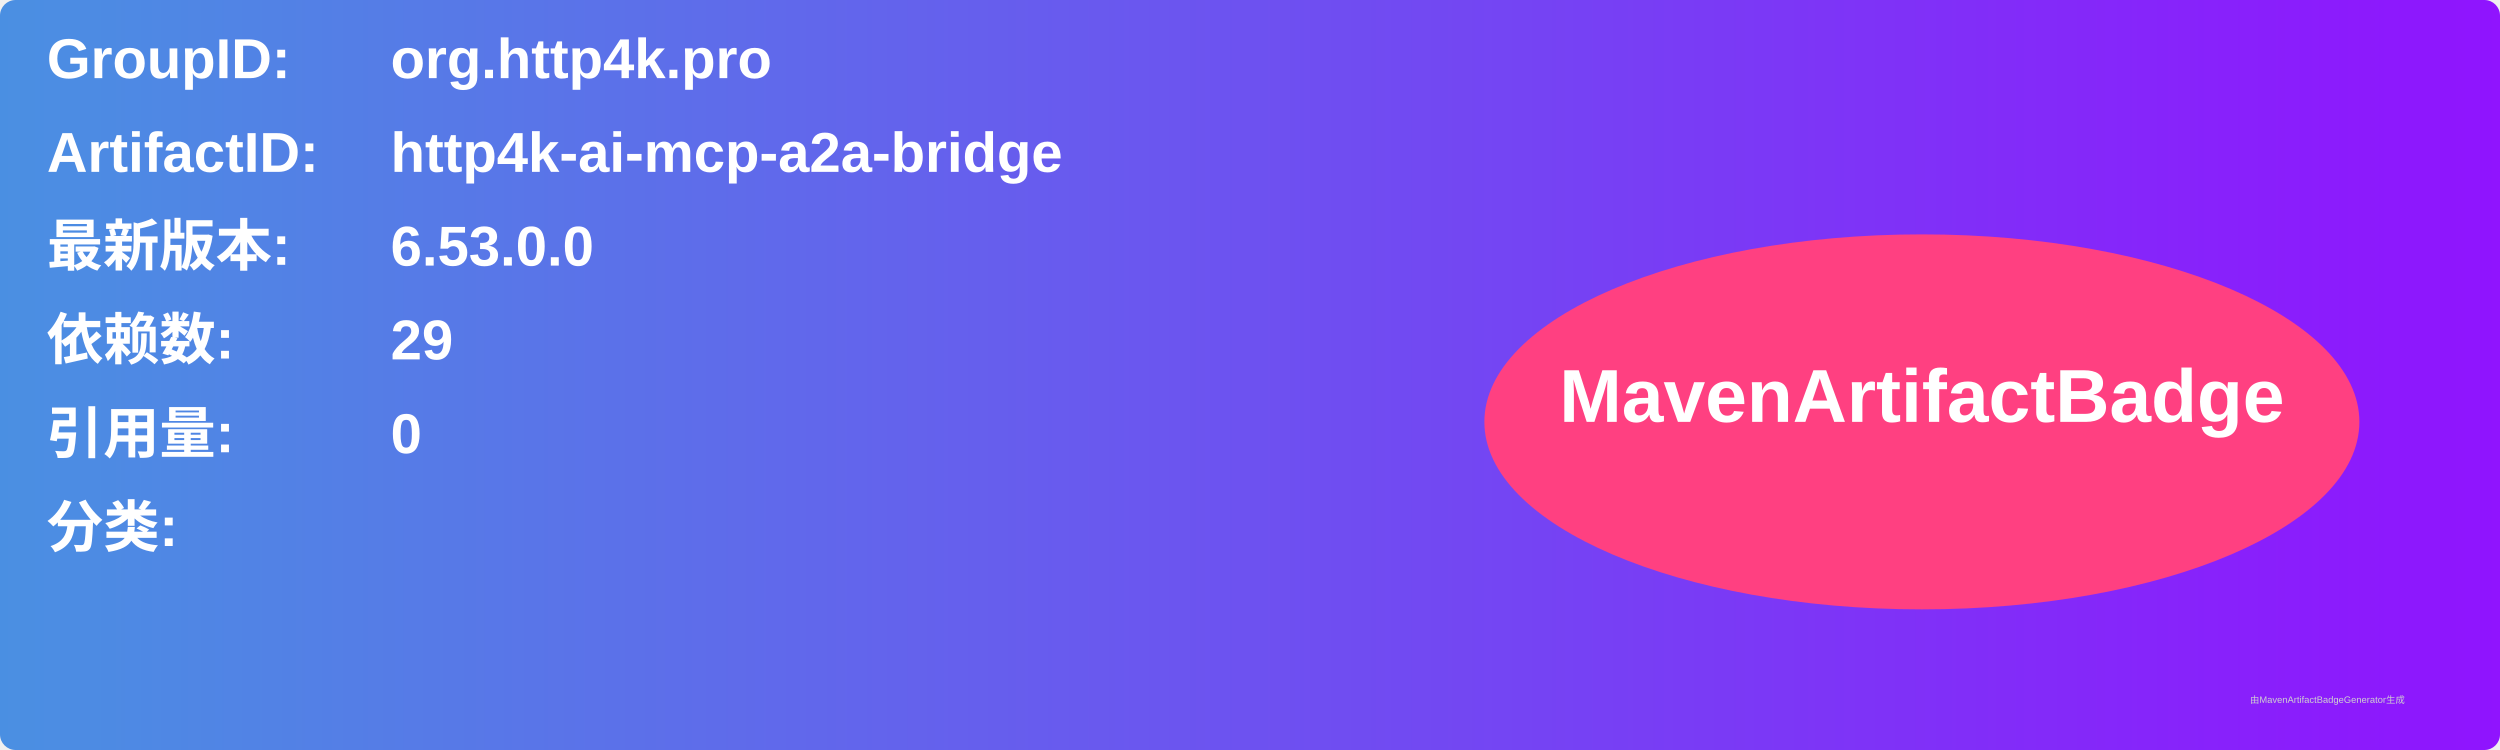
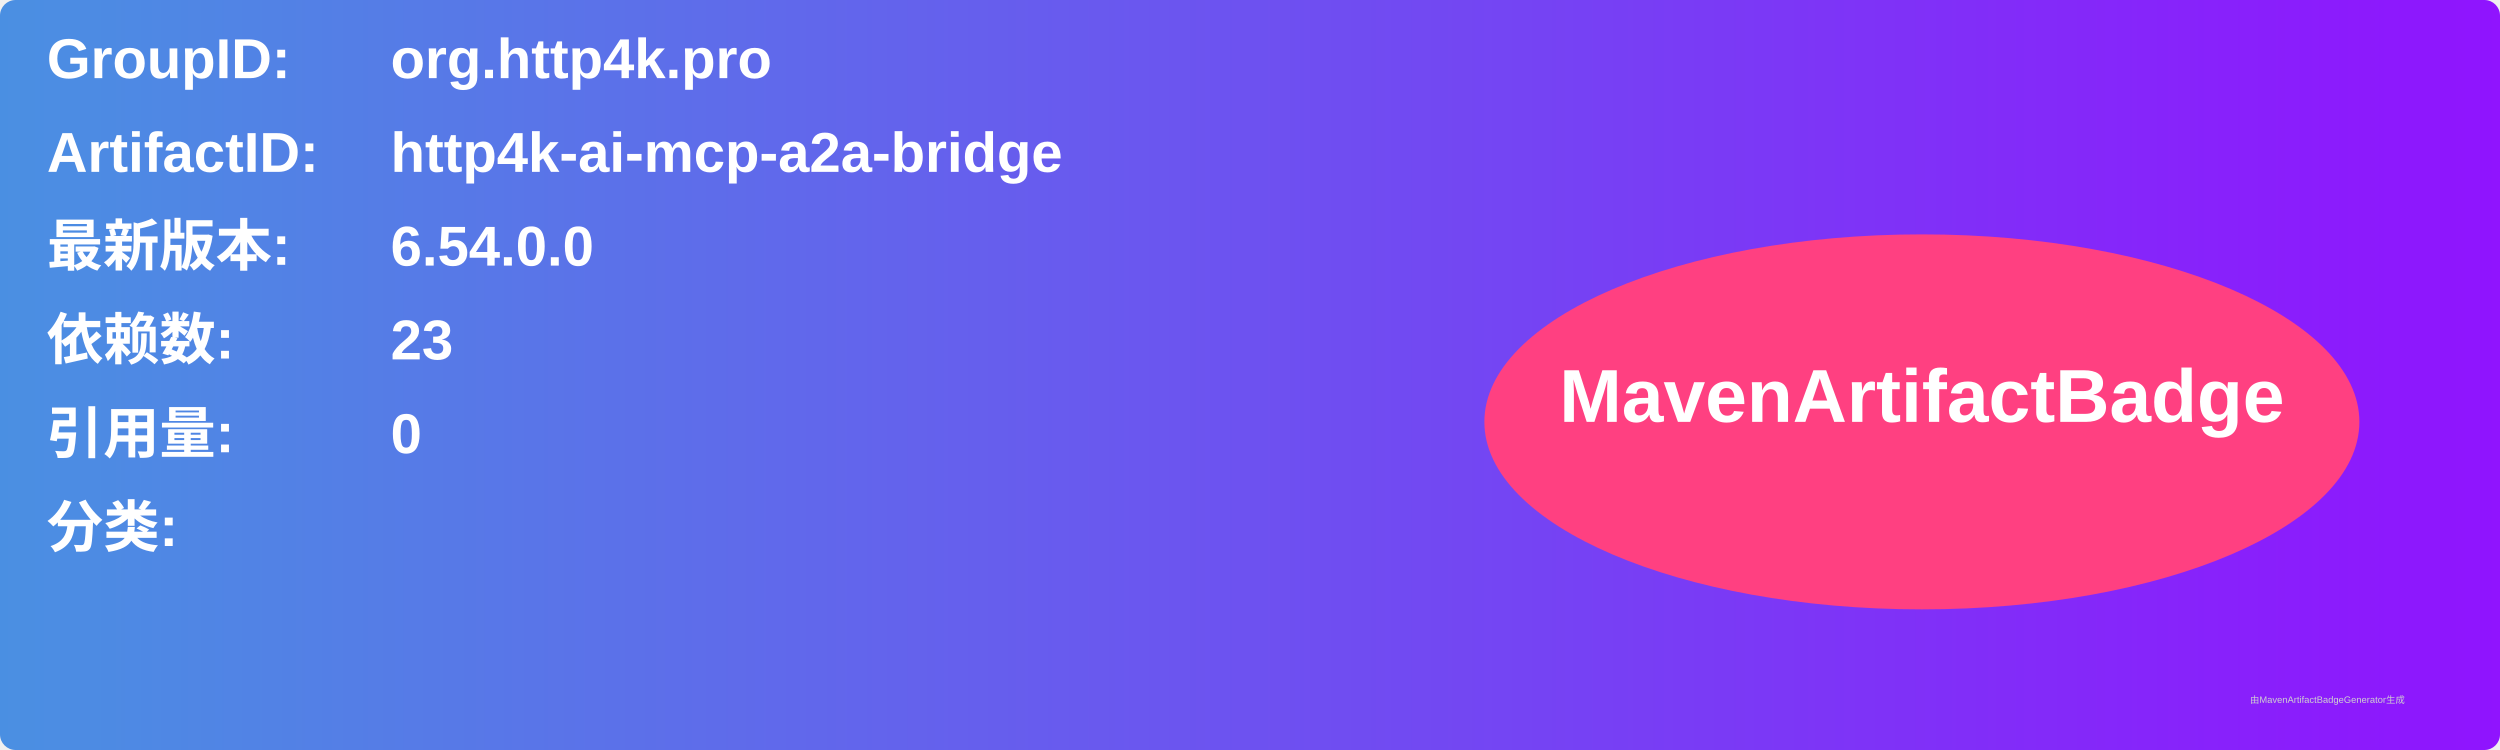
<svg xmlns="http://www.w3.org/2000/svg" width="800" height="240" viewBox="0 0 800 240">
  <linearGradient id="grad" x1="0%" y1="0%" x2="100%" y2="0%">
    <stop offset="0%" stop-color="#4a90e2" />
    <stop offset="100%" stop-color="#9013fe" />
  </linearGradient>
  <rect width="100%" height="100%" rx="5" ry="5" fill="url(#grad)" />
  <g transform="translate(15, 15)">
    <text x="0" y="10" font-family="Arial" font-size="18" fill="white" font-weight="bold" width="260">GroupID:</text>
    <text x="110" y="10" font-family="Arial" font-size="18" fill="white" font-weight="bold" width="460">org.http4k.pro</text>
    <text x="0" y="40" font-family="Arial" font-size="18" fill="white" font-weight="bold" width="260">ArtifactID:</text>
    <text x="110" y="40" font-family="Arial" font-size="18" fill="white" font-weight="bold" width="460">http4k-ai-mcp-a2a-bridge</text>
    <text x="0" y="70" font-family="Arial" font-size="18" fill="white" font-weight="bold">最新版本:</text>
    <text x="110" y="70" font-family="Arial" font-size="18" fill="white" font-weight="bold">
-       <tspan font-weight="bold">6.53.0.0</tspan>
+       <tspan font-weight="bold">6.54.0.0</tspan>
    </text>
    <text x="0" y="100" font-family="Arial" font-size="18" fill="white" font-weight="bold">依赖数: </text>
    <text x="110" y="100" font-family="Arial" font-size="18" fill="white">
-       <tspan font-weight="bold">29</tspan>
+       <tspan font-weight="bold">23</tspan>
    </text>
    <text x="0" y="130" font-family="Arial" font-size="18" fill="white" font-weight="bold">引用量: </text>
    <text x="110" y="130" font-family="Arial" font-size="18" fill="white">
      <tspan font-weight="bold">0</tspan>
    </text>
    <text x="0" y="160" font-family="Arial" font-size="18" fill="white" font-weight="bold">分类:</text>
    <text x="10" y="190" font-family="Arial" font-size="10" fill="white">
      <tspan font-weight="bold" />
    </text>
    <ellipse cx="600" cy="120" rx="140" ry="60" fill="#ff4081" />
    <text x="600" y="120" text-anchor="middle" font-family="Arial" font-size="24" fill="white" font-weight="bold">MavenArtifactBadge</text>
  </g>
  <text x="720" y="225" font-family="Arial" font-size="3" fill="#d0d0d0">由MavenArtifactBadgeGenerator生成</text>
</svg>
